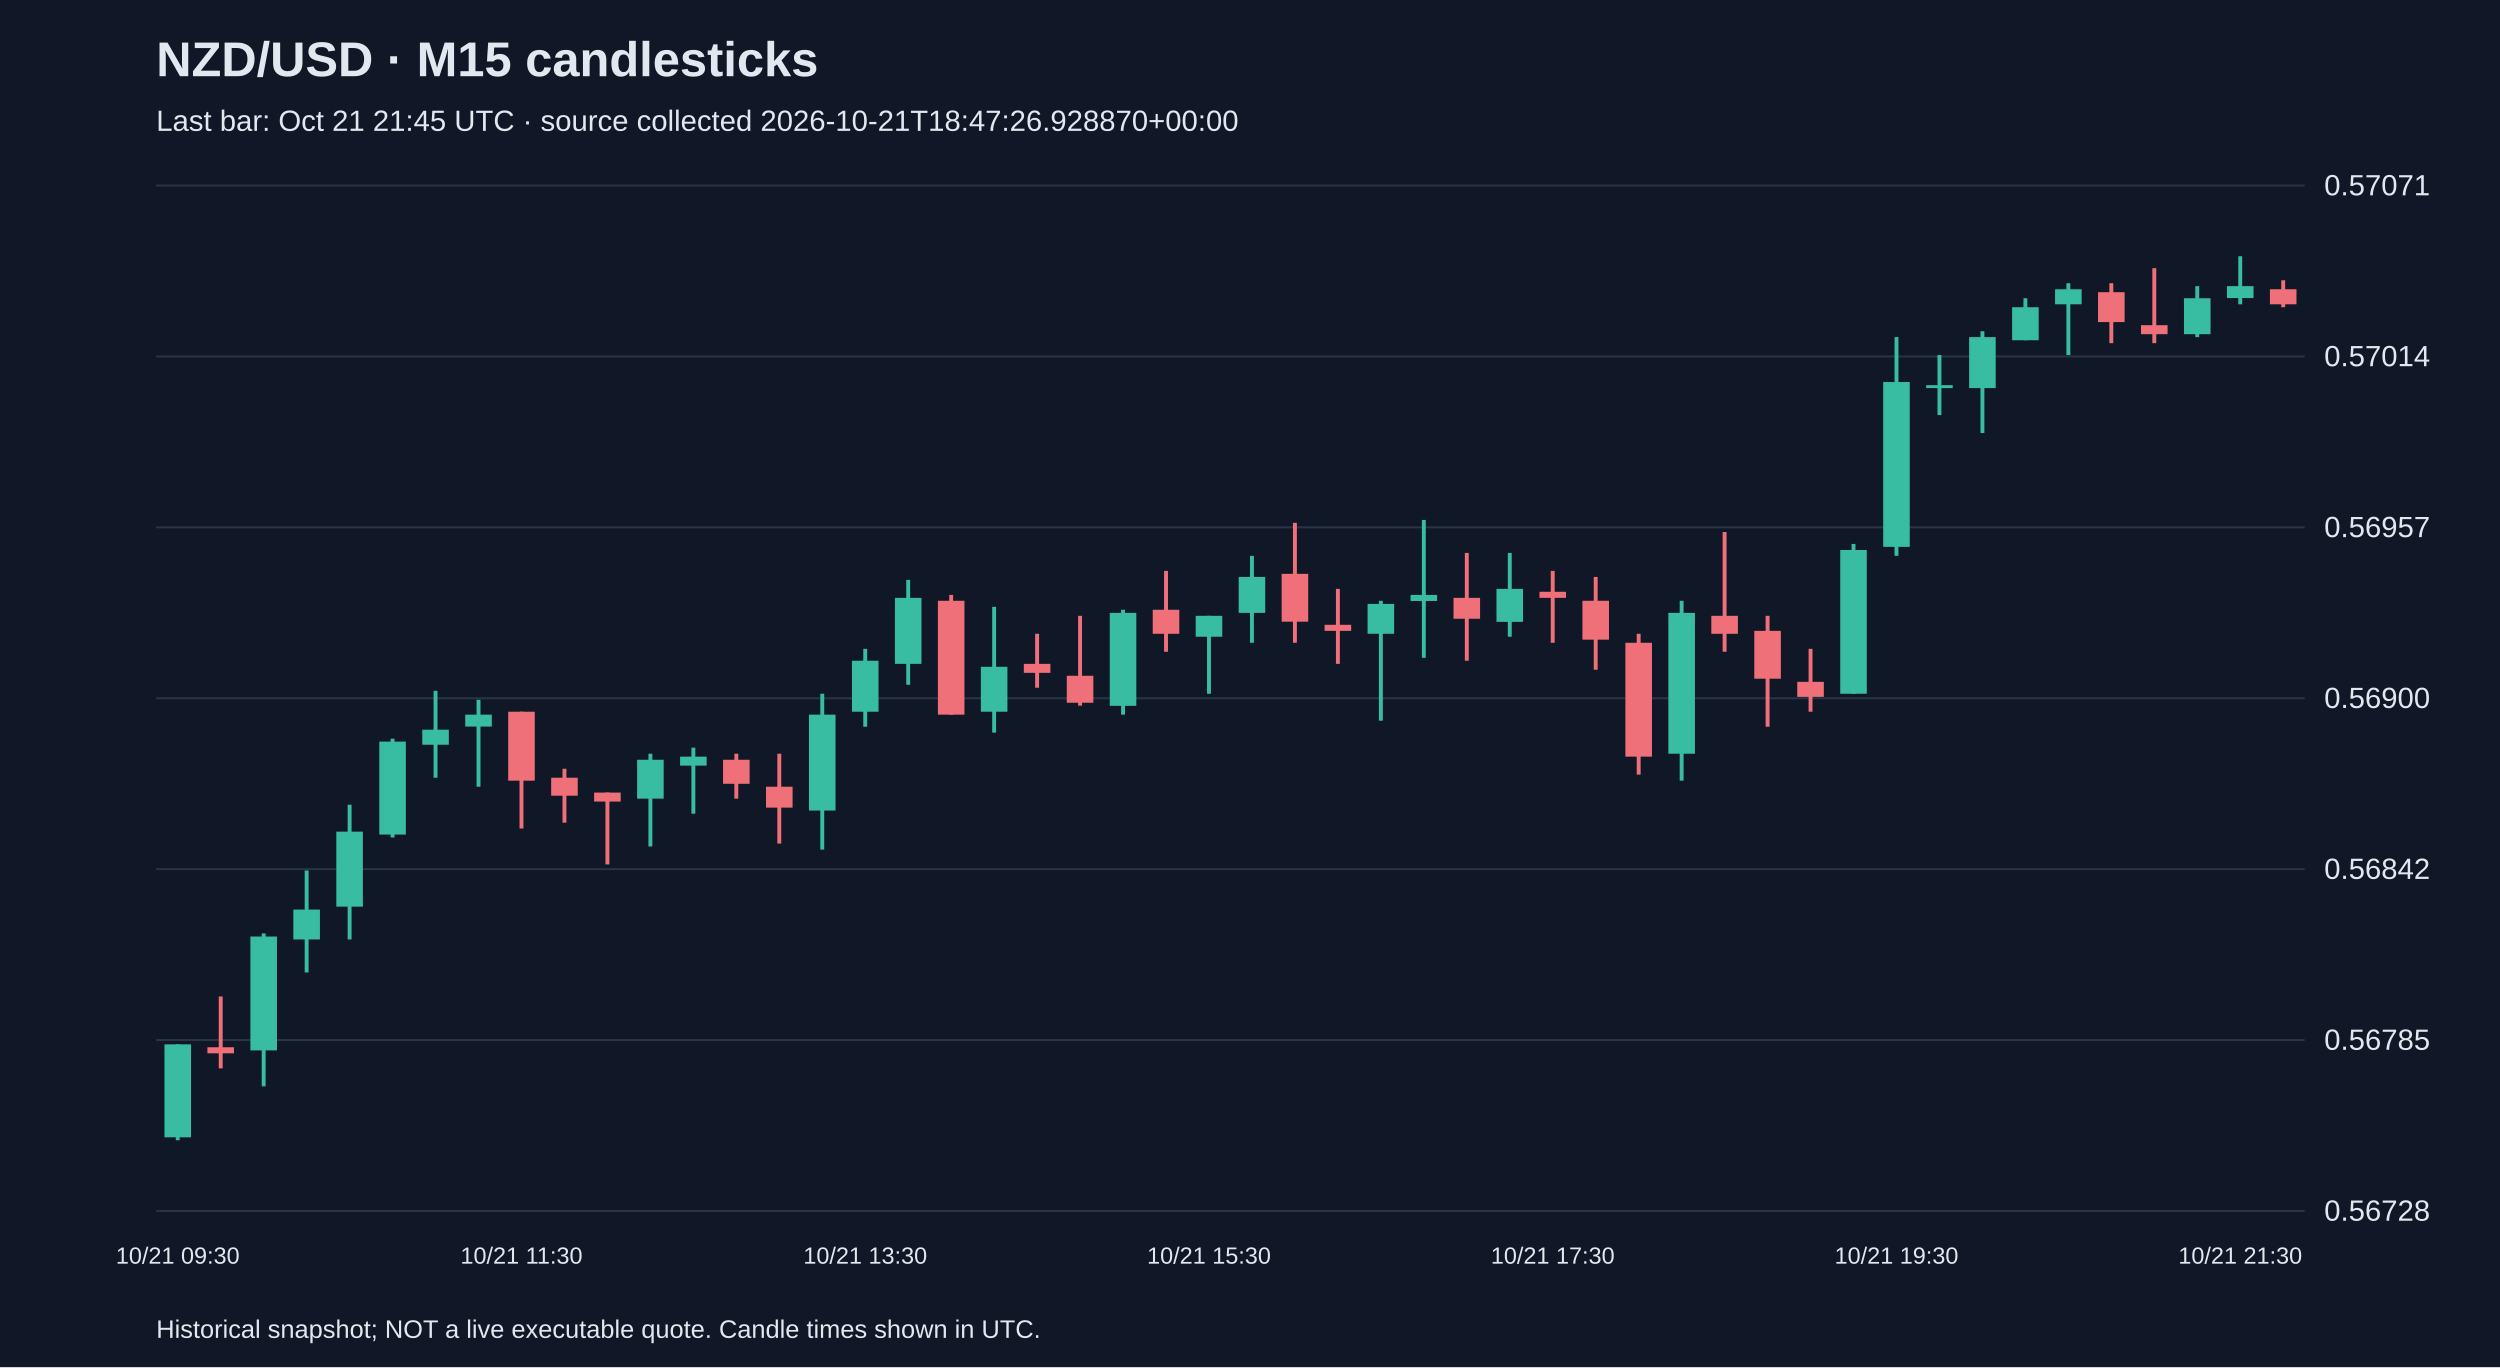
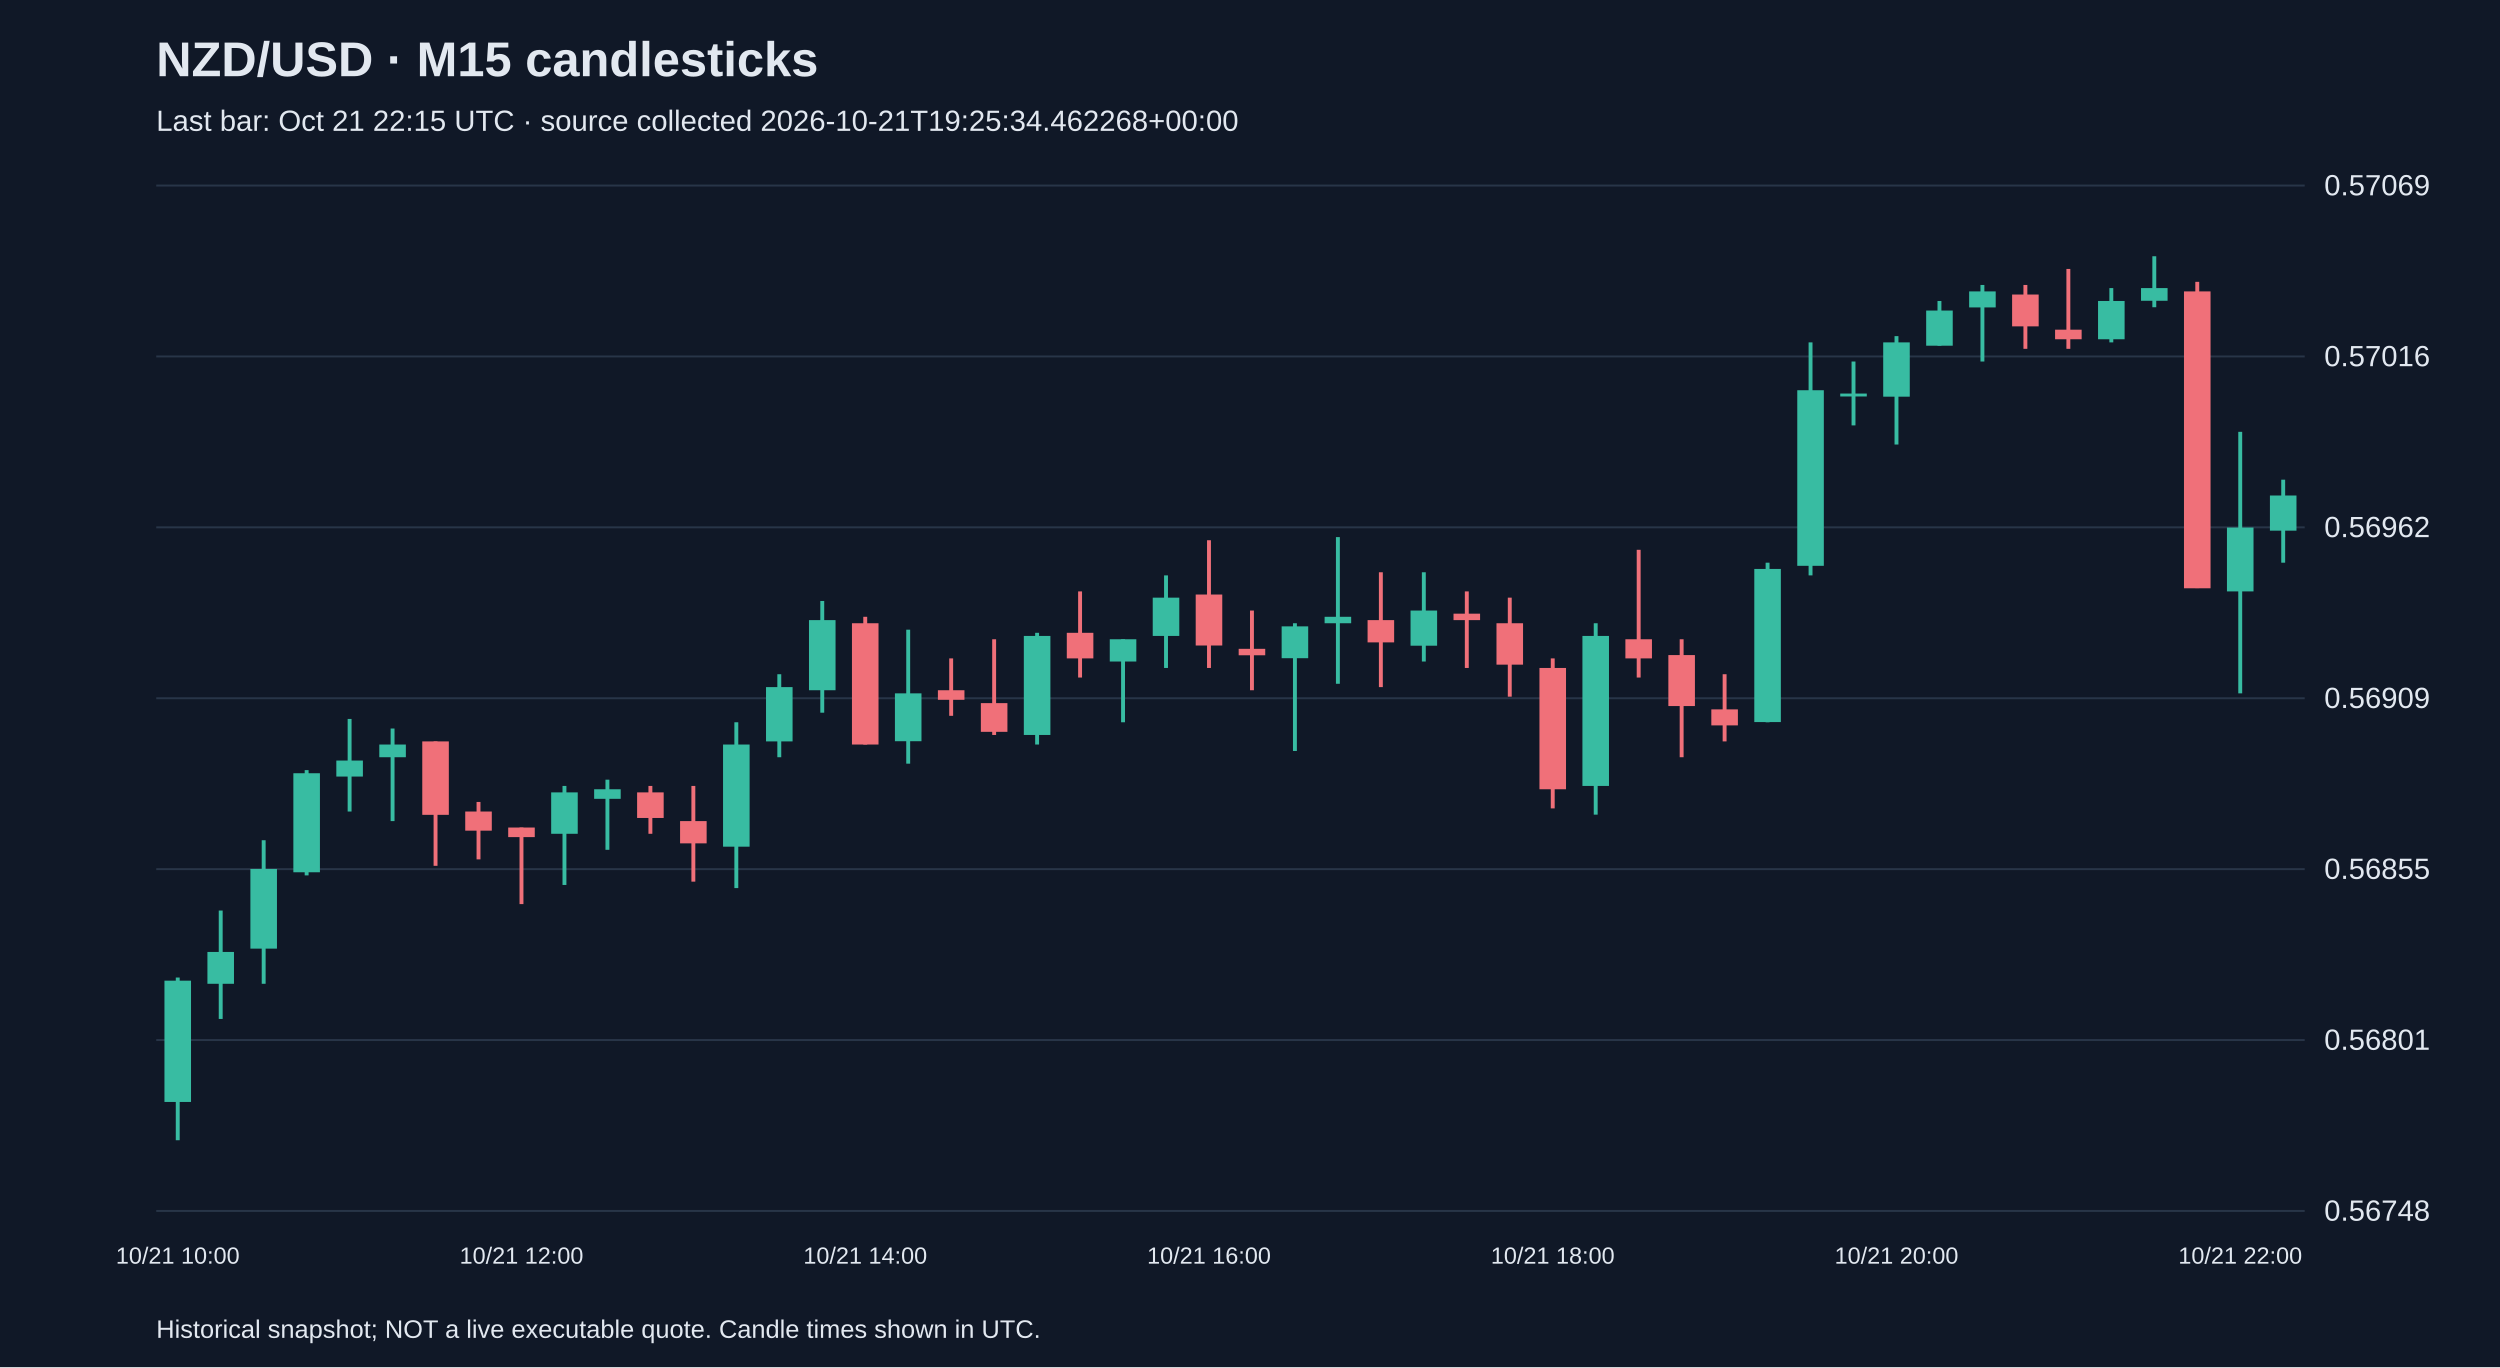
<svg xmlns="http://www.w3.org/2000/svg" viewBox="0 0 1280 700">
  <rect width="100%" height="100%" fill="#101827" />
  <style>text{font-family:Arial,sans-serif;fill:#e2e8f0}</style>
  <text x="80" y="39" font-size="25" font-weight="bold">NZD/USD · M15 candlesticks</text>
-   <text x="80" y="67" font-size="15" fill="#a6b1c5">Last bar: Oct 21 21:45 UTC · source collected 2026-10-21T18:47:26.928870+00:00</text>
+   <text x="80" y="67" font-size="15" fill="#a6b1c5">Last bar: Oct 21 22:15 UTC · source collected 2026-10-21T19:25:34.462268+00:00</text>
  <line x1="80" y1="620.0" x2="1180" y2="620.0" stroke="#283548" />
-   <text x="1190" y="625.0" font-size="15">0.56728</text>
+   <text x="1190" y="625.0" font-size="15">0.56748</text>
  <line x1="80" y1="532.5" x2="1180" y2="532.5" stroke="#283548" />
-   <text x="1190" y="537.5" font-size="15">0.56785</text>
+   <text x="1190" y="537.5" font-size="15">0.56801</text>
  <line x1="80" y1="445.0" x2="1180" y2="445.0" stroke="#283548" />
-   <text x="1190" y="450.0" font-size="15">0.56842</text>
+   <text x="1190" y="450.0" font-size="15">0.56855</text>
  <line x1="80" y1="357.5" x2="1180" y2="357.5" stroke="#283548" />
-   <text x="1190" y="362.5" font-size="15">0.56900</text>
+   <text x="1190" y="362.5" font-size="15">0.56909</text>
  <line x1="80" y1="270.0" x2="1180" y2="270.0" stroke="#283548" />
-   <text x="1190" y="275.0" font-size="15">0.56957</text>
+   <text x="1190" y="275.0" font-size="15">0.56962</text>
  <line x1="80" y1="182.5" x2="1180" y2="182.5" stroke="#283548" />
-   <text x="1190" y="187.5" font-size="15">0.57014</text>
+   <text x="1190" y="187.5" font-size="15">0.57016</text>
  <line x1="80" y1="95.0" x2="1180" y2="95.0" stroke="#283548" />
-   <text x="1190" y="100.0" font-size="15">0.57071</text>
-   <line x1="91.0" y1="534.7" x2="91.0" y2="583.8" stroke="#38bca2" stroke-width="2" />
-   <rect x="84.2" y="534.7" width="13.6" height="47.6" fill="#38bca2" />
-   <text x="91.0" y="647" text-anchor="middle" font-size="12">10/21 09:30</text>
-   <line x1="113.0" y1="510.2" x2="113.0" y2="547.0" stroke="#f07079" stroke-width="2" />
-   <rect x="106.2" y="536.2" width="13.6" height="3.1" fill="#f07079" />
-   <line x1="135.0" y1="477.9" x2="135.0" y2="556.2" stroke="#38bca2" stroke-width="2" />
-   <rect x="128.2" y="479.5" width="13.6" height="58.3" fill="#38bca2" />
-   <line x1="157.0" y1="445.7" x2="157.0" y2="497.9" stroke="#38bca2" stroke-width="2" />
-   <rect x="150.2" y="465.7" width="13.6" height="15.3" fill="#38bca2" />
-   <line x1="179.0" y1="412.0" x2="179.0" y2="481.0" stroke="#38bca2" stroke-width="2" />
-   <rect x="172.2" y="425.8" width="13.6" height="38.4" fill="#38bca2" />
-   <line x1="201.0" y1="378.2" x2="201.0" y2="428.8" stroke="#38bca2" stroke-width="2" />
-   <rect x="194.2" y="379.7" width="13.6" height="47.6" fill="#38bca2" />
-   <line x1="223.0" y1="353.7" x2="223.0" y2="398.2" stroke="#38bca2" stroke-width="2" />
-   <rect x="216.2" y="373.6" width="13.6" height="7.7" fill="#38bca2" />
-   <line x1="245.0" y1="358.3" x2="245.0" y2="402.8" stroke="#38bca2" stroke-width="2" />
-   <rect x="238.2" y="365.9" width="13.6" height="6.1" fill="#38bca2" />
-   <line x1="267.0" y1="364.4" x2="267.0" y2="424.2" stroke="#f07079" stroke-width="2" />
-   <rect x="260.2" y="364.4" width="13.6" height="35.3" fill="#f07079" />
-   <text x="267.0" y="647" text-anchor="middle" font-size="12">10/21 11:30</text>
-   <line x1="289.0" y1="393.6" x2="289.0" y2="421.2" stroke="#f07079" stroke-width="2" />
-   <rect x="282.2" y="398.2" width="13.6" height="9.2" fill="#f07079" />
-   <line x1="311.0" y1="405.8" x2="311.0" y2="442.6" stroke="#f07079" stroke-width="2" />
-   <rect x="304.2" y="405.8" width="13.6" height="4.6" fill="#f07079" />
-   <line x1="333.0" y1="385.9" x2="333.0" y2="433.4" stroke="#38bca2" stroke-width="2" />
-   <rect x="326.2" y="389.0" width="13.6" height="19.9" fill="#38bca2" />
-   <line x1="355.0" y1="382.8" x2="355.0" y2="416.6" stroke="#38bca2" stroke-width="2" />
-   <rect x="348.2" y="387.4" width="13.6" height="4.6" fill="#38bca2" />
-   <line x1="377.0" y1="385.9" x2="377.0" y2="408.9" stroke="#f07079" stroke-width="2" />
-   <rect x="370.2" y="389.0" width="13.6" height="12.3" fill="#f07079" />
-   <line x1="399.0" y1="385.9" x2="399.0" y2="431.9" stroke="#f07079" stroke-width="2" />
-   <rect x="392.2" y="402.8" width="13.6" height="10.7" fill="#f07079" />
-   <line x1="421.0" y1="355.2" x2="421.0" y2="435.0" stroke="#38bca2" stroke-width="2" />
-   <rect x="414.2" y="365.9" width="13.6" height="49.1" fill="#38bca2" />
-   <line x1="443.0" y1="332.2" x2="443.0" y2="372.1" stroke="#38bca2" stroke-width="2" />
-   <rect x="436.2" y="338.3" width="13.6" height="26.1" fill="#38bca2" />
-   <text x="443.0" y="647" text-anchor="middle" font-size="12">10/21 13:30</text>
-   <line x1="465.0" y1="296.9" x2="465.0" y2="350.6" stroke="#38bca2" stroke-width="2" />
-   <rect x="458.2" y="306.1" width="13.6" height="33.8" fill="#38bca2" />
-   <line x1="487.0" y1="304.6" x2="487.0" y2="365.9" stroke="#f07079" stroke-width="2" />
-   <rect x="480.2" y="307.6" width="13.6" height="58.3" fill="#f07079" />
-   <line x1="509.0" y1="310.7" x2="509.0" y2="375.1" stroke="#38bca2" stroke-width="2" />
-   <rect x="502.2" y="341.4" width="13.6" height="23.0" fill="#38bca2" />
-   <line x1="531.0" y1="324.5" x2="531.0" y2="352.1" stroke="#f07079" stroke-width="2" />
-   <rect x="524.2" y="339.9" width="13.6" height="4.6" fill="#f07079" />
-   <line x1="553.0" y1="315.3" x2="553.0" y2="361.3" stroke="#f07079" stroke-width="2" />
-   <rect x="546.2" y="346.0" width="13.6" height="13.8" fill="#f07079" />
-   <line x1="575.0" y1="312.2" x2="575.0" y2="365.9" stroke="#38bca2" stroke-width="2" />
-   <rect x="568.2" y="313.8" width="13.6" height="47.6" fill="#38bca2" />
-   <line x1="597.0" y1="292.3" x2="597.0" y2="333.7" stroke="#f07079" stroke-width="2" />
-   <rect x="590.2" y="312.2" width="13.6" height="12.3" fill="#f07079" />
-   <line x1="619.0" y1="315.3" x2="619.0" y2="355.2" stroke="#38bca2" stroke-width="2" />
-   <rect x="612.2" y="315.3" width="13.6" height="10.7" fill="#38bca2" />
-   <text x="619.0" y="647" text-anchor="middle" font-size="12">10/21 15:30</text>
-   <line x1="641.0" y1="284.6" x2="641.0" y2="329.1" stroke="#38bca2" stroke-width="2" />
-   <rect x="634.2" y="295.4" width="13.6" height="18.4" fill="#38bca2" />
-   <line x1="663.0" y1="267.7" x2="663.0" y2="329.1" stroke="#f07079" stroke-width="2" />
-   <rect x="656.2" y="293.8" width="13.6" height="24.5" fill="#f07079" />
-   <line x1="685.0" y1="301.5" x2="685.0" y2="339.9" stroke="#f07079" stroke-width="2" />
-   <rect x="678.2" y="319.9" width="13.6" height="3.1" fill="#f07079" />
-   <line x1="707.0" y1="307.6" x2="707.0" y2="369.0" stroke="#38bca2" stroke-width="2" />
-   <rect x="700.2" y="309.2" width="13.6" height="15.3" fill="#38bca2" />
-   <line x1="729.0" y1="266.2" x2="729.0" y2="336.8" stroke="#38bca2" stroke-width="2" />
-   <rect x="722.2" y="304.6" width="13.6" height="3.1" fill="#38bca2" />
-   <line x1="751.0" y1="283.1" x2="751.0" y2="338.3" stroke="#f07079" stroke-width="2" />
-   <rect x="744.2" y="306.1" width="13.6" height="10.7" fill="#f07079" />
-   <line x1="773.0" y1="283.1" x2="773.0" y2="326.0" stroke="#38bca2" stroke-width="2" />
-   <rect x="766.2" y="301.5" width="13.6" height="16.9" fill="#38bca2" />
-   <line x1="795.0" y1="292.3" x2="795.0" y2="329.1" stroke="#f07079" stroke-width="2" />
-   <rect x="788.2" y="303.0" width="13.6" height="3.1" fill="#f07079" />
-   <text x="795.0" y="647" text-anchor="middle" font-size="12">10/21 17:30</text>
-   <line x1="817.0" y1="295.4" x2="817.0" y2="342.9" stroke="#f07079" stroke-width="2" />
-   <rect x="810.2" y="307.6" width="13.6" height="19.9" fill="#f07079" />
-   <line x1="839.0" y1="324.5" x2="839.0" y2="396.6" stroke="#f07079" stroke-width="2" />
-   <rect x="832.2" y="329.1" width="13.6" height="58.3" fill="#f07079" />
-   <line x1="861.0" y1="307.6" x2="861.0" y2="399.7" stroke="#38bca2" stroke-width="2" />
-   <rect x="854.2" y="313.8" width="13.6" height="72.1" fill="#38bca2" />
-   <line x1="883.0" y1="272.4" x2="883.0" y2="333.7" stroke="#f07079" stroke-width="2" />
-   <rect x="876.2" y="315.3" width="13.6" height="9.2" fill="#f07079" />
-   <line x1="905.0" y1="315.3" x2="905.0" y2="372.1" stroke="#f07079" stroke-width="2" />
-   <rect x="898.2" y="323.0" width="13.6" height="24.5" fill="#f07079" />
-   <line x1="927.0" y1="332.2" x2="927.0" y2="364.4" stroke="#f07079" stroke-width="2" />
-   <rect x="920.2" y="349.1" width="13.6" height="7.7" fill="#f07079" />
-   <line x1="949.0" y1="278.5" x2="949.0" y2="355.2" stroke="#38bca2" stroke-width="2" />
-   <rect x="942.2" y="281.6" width="13.6" height="73.6" fill="#38bca2" />
-   <line x1="971.0" y1="172.6" x2="971.0" y2="284.6" stroke="#38bca2" stroke-width="2" />
-   <rect x="964.2" y="195.6" width="13.6" height="84.4" fill="#38bca2" />
-   <text x="971.0" y="647" text-anchor="middle" font-size="12">10/21 19:30</text>
-   <line x1="993.0" y1="181.8" x2="993.0" y2="212.5" stroke="#38bca2" stroke-width="2" />
-   <rect x="986.2" y="197.2" width="13.6" height="1.5" fill="#38bca2" />
-   <line x1="1015.0" y1="169.6" x2="1015.0" y2="221.7" stroke="#38bca2" stroke-width="2" />
-   <rect x="1008.2" y="172.6" width="13.6" height="26.1" fill="#38bca2" />
-   <line x1="1037.0" y1="152.7" x2="1037.0" y2="174.2" stroke="#38bca2" stroke-width="2" />
-   <rect x="1030.2" y="157.3" width="13.6" height="16.9" fill="#38bca2" />
-   <line x1="1059.0" y1="145.0" x2="1059.0" y2="181.8" stroke="#38bca2" stroke-width="2" />
-   <rect x="1052.2" y="148.1" width="13.6" height="7.7" fill="#38bca2" />
-   <line x1="1081.0" y1="145.0" x2="1081.0" y2="175.7" stroke="#f07079" stroke-width="2" />
-   <rect x="1074.2" y="149.6" width="13.6" height="15.3" fill="#f07079" />
-   <line x1="1103.0" y1="137.3" x2="1103.0" y2="175.7" stroke="#f07079" stroke-width="2" />
-   <rect x="1096.2" y="166.5" width="13.6" height="4.6" fill="#f07079" />
-   <line x1="1125.0" y1="146.5" x2="1125.0" y2="172.6" stroke="#38bca2" stroke-width="2" />
-   <rect x="1118.2" y="152.7" width="13.6" height="18.4" fill="#38bca2" />
-   <line x1="1147.0" y1="131.2" x2="1147.0" y2="155.8" stroke="#38bca2" stroke-width="2" />
-   <rect x="1140.2" y="146.5" width="13.6" height="6.1" fill="#38bca2" />
-   <text x="1147.0" y="647" text-anchor="middle" font-size="12">10/21 21:30</text>
-   <line x1="1169.0" y1="143.5" x2="1169.0" y2="157.3" stroke="#f07079" stroke-width="2" />
-   <rect x="1162.2" y="148.1" width="13.6" height="7.7" fill="#f07079" />
+   <text x="1190" y="100.0" font-size="15">0.57069</text>
+   <line x1="91.0" y1="500.5" x2="91.0" y2="583.8" stroke="#38bca2" stroke-width="2" />
+   <rect x="84.2" y="502.1" width="13.6" height="62.1" fill="#38bca2" />
+   <text x="91.0" y="647" text-anchor="middle" font-size="12">10/21 10:00</text>
+   <line x1="113.0" y1="466.2" x2="113.0" y2="521.7" stroke="#38bca2" stroke-width="2" />
+   <rect x="106.2" y="487.4" width="13.6" height="16.3" fill="#38bca2" />
+   <line x1="135.0" y1="430.2" x2="135.0" y2="503.7" stroke="#38bca2" stroke-width="2" />
+   <rect x="128.2" y="444.9" width="13.6" height="40.8" fill="#38bca2" />
+   <line x1="157.0" y1="394.3" x2="157.0" y2="448.2" stroke="#38bca2" stroke-width="2" />
+   <rect x="150.2" y="395.9" width="13.6" height="50.7" fill="#38bca2" />
+   <line x1="179.0" y1="368.1" x2="179.0" y2="415.5" stroke="#38bca2" stroke-width="2" />
+   <rect x="172.2" y="389.4" width="13.6" height="8.2" fill="#38bca2" />
+   <line x1="201.0" y1="373.0" x2="201.0" y2="420.4" stroke="#38bca2" stroke-width="2" />
+   <rect x="194.2" y="381.2" width="13.6" height="6.5" fill="#38bca2" />
+   <line x1="223.0" y1="379.6" x2="223.0" y2="443.3" stroke="#f07079" stroke-width="2" />
+   <rect x="216.2" y="379.6" width="13.6" height="37.6" fill="#f07079" />
+   <line x1="245.0" y1="410.6" x2="245.0" y2="440.0" stroke="#f07079" stroke-width="2" />
+   <rect x="238.2" y="415.5" width="13.6" height="9.8" fill="#f07079" />
+   <line x1="267.0" y1="423.7" x2="267.0" y2="462.9" stroke="#f07079" stroke-width="2" />
+   <rect x="260.2" y="423.7" width="13.6" height="4.9" fill="#f07079" />
+   <text x="267.0" y="647" text-anchor="middle" font-size="12">10/21 12:00</text>
+   <line x1="289.0" y1="402.4" x2="289.0" y2="453.1" stroke="#38bca2" stroke-width="2" />
+   <rect x="282.2" y="405.7" width="13.6" height="21.2" fill="#38bca2" />
+   <line x1="311.0" y1="399.2" x2="311.0" y2="435.1" stroke="#38bca2" stroke-width="2" />
+   <rect x="304.2" y="404.1" width="13.6" height="4.9" fill="#38bca2" />
+   <line x1="333.0" y1="402.4" x2="333.0" y2="426.9" stroke="#f07079" stroke-width="2" />
+   <rect x="326.2" y="405.7" width="13.6" height="13.1" fill="#f07079" />
+   <line x1="355.0" y1="402.4" x2="355.0" y2="451.4" stroke="#f07079" stroke-width="2" />
+   <rect x="348.2" y="420.4" width="13.6" height="11.4" fill="#f07079" />
+   <line x1="377.0" y1="369.8" x2="377.0" y2="454.7" stroke="#38bca2" stroke-width="2" />
+   <rect x="370.2" y="381.2" width="13.6" height="52.3" fill="#38bca2" />
+   <line x1="399.0" y1="345.2" x2="399.0" y2="387.7" stroke="#38bca2" stroke-width="2" />
+   <rect x="392.2" y="351.8" width="13.6" height="27.8" fill="#38bca2" />
+   <line x1="421.0" y1="307.7" x2="421.0" y2="364.9" stroke="#38bca2" stroke-width="2" />
+   <rect x="414.2" y="317.5" width="13.6" height="35.9" fill="#38bca2" />
+   <line x1="443.0" y1="315.8" x2="443.0" y2="381.2" stroke="#f07079" stroke-width="2" />
+   <rect x="436.2" y="319.1" width="13.6" height="62.1" fill="#f07079" />
+   <text x="443.0" y="647" text-anchor="middle" font-size="12">10/21 14:00</text>
+   <line x1="465.0" y1="322.4" x2="465.0" y2="391.0" stroke="#38bca2" stroke-width="2" />
+   <rect x="458.2" y="355.0" width="13.6" height="24.5" fill="#38bca2" />
+   <line x1="487.0" y1="337.1" x2="487.0" y2="366.5" stroke="#f07079" stroke-width="2" />
+   <rect x="480.2" y="353.4" width="13.6" height="4.9" fill="#f07079" />
+   <line x1="509.0" y1="327.3" x2="509.0" y2="376.3" stroke="#f07079" stroke-width="2" />
+   <rect x="502.2" y="360.0" width="13.6" height="14.7" fill="#f07079" />
+   <line x1="531.0" y1="324.0" x2="531.0" y2="381.2" stroke="#38bca2" stroke-width="2" />
+   <rect x="524.2" y="325.6" width="13.6" height="50.7" fill="#38bca2" />
+   <line x1="553.0" y1="302.8" x2="553.0" y2="346.9" stroke="#f07079" stroke-width="2" />
+   <rect x="546.2" y="324.0" width="13.6" height="13.1" fill="#f07079" />
+   <line x1="575.0" y1="327.3" x2="575.0" y2="369.8" stroke="#38bca2" stroke-width="2" />
+   <rect x="568.2" y="327.3" width="13.6" height="11.4" fill="#38bca2" />
+   <line x1="597.0" y1="294.6" x2="597.0" y2="342.0" stroke="#38bca2" stroke-width="2" />
+   <rect x="590.2" y="306.0" width="13.6" height="19.6" fill="#38bca2" />
+   <line x1="619.0" y1="276.6" x2="619.0" y2="342.0" stroke="#f07079" stroke-width="2" />
+   <rect x="612.2" y="304.4" width="13.6" height="26.1" fill="#f07079" />
+   <text x="619.0" y="647" text-anchor="middle" font-size="12">10/21 16:00</text>
+   <line x1="641.0" y1="312.6" x2="641.0" y2="353.4" stroke="#f07079" stroke-width="2" />
+   <rect x="634.2" y="332.2" width="13.6" height="3.3" fill="#f07079" />
+   <line x1="663.0" y1="319.1" x2="663.0" y2="384.5" stroke="#38bca2" stroke-width="2" />
+   <rect x="656.2" y="320.7" width="13.6" height="16.3" fill="#38bca2" />
+   <line x1="685.0" y1="275.0" x2="685.0" y2="350.1" stroke="#38bca2" stroke-width="2" />
+   <rect x="678.2" y="315.8" width="13.6" height="3.3" fill="#38bca2" />
+   <line x1="707.0" y1="293.0" x2="707.0" y2="351.8" stroke="#f07079" stroke-width="2" />
+   <rect x="700.2" y="317.5" width="13.6" height="11.4" fill="#f07079" />
+   <line x1="729.0" y1="293.0" x2="729.0" y2="338.7" stroke="#38bca2" stroke-width="2" />
+   <rect x="722.2" y="312.6" width="13.6" height="18.0" fill="#38bca2" />
+   <line x1="751.0" y1="302.8" x2="751.0" y2="342.0" stroke="#f07079" stroke-width="2" />
+   <rect x="744.2" y="314.2" width="13.6" height="3.3" fill="#f07079" />
+   <line x1="773.0" y1="306.0" x2="773.0" y2="356.7" stroke="#f07079" stroke-width="2" />
+   <rect x="766.2" y="319.1" width="13.6" height="21.2" fill="#f07079" />
+   <line x1="795.0" y1="337.1" x2="795.0" y2="413.9" stroke="#f07079" stroke-width="2" />
+   <rect x="788.2" y="342.0" width="13.6" height="62.1" fill="#f07079" />
+   <text x="795.0" y="647" text-anchor="middle" font-size="12">10/21 18:00</text>
+   <line x1="817.0" y1="319.1" x2="817.0" y2="417.1" stroke="#38bca2" stroke-width="2" />
+   <rect x="810.2" y="325.6" width="13.6" height="76.8" fill="#38bca2" />
+   <line x1="839.0" y1="281.5" x2="839.0" y2="346.9" stroke="#f07079" stroke-width="2" />
+   <rect x="832.2" y="327.3" width="13.6" height="9.8" fill="#f07079" />
+   <line x1="861.0" y1="327.3" x2="861.0" y2="387.7" stroke="#f07079" stroke-width="2" />
+   <rect x="854.2" y="335.4" width="13.6" height="26.1" fill="#f07079" />
+   <line x1="883.0" y1="345.2" x2="883.0" y2="379.6" stroke="#f07079" stroke-width="2" />
+   <rect x="876.2" y="363.2" width="13.6" height="8.2" fill="#f07079" />
+   <line x1="905.0" y1="288.1" x2="905.0" y2="369.8" stroke="#38bca2" stroke-width="2" />
+   <rect x="898.2" y="291.3" width="13.6" height="78.4" fill="#38bca2" />
+   <line x1="927.0" y1="175.3" x2="927.0" y2="294.6" stroke="#38bca2" stroke-width="2" />
+   <rect x="920.2" y="199.8" width="13.6" height="89.9" fill="#38bca2" />
+   <line x1="949.0" y1="185.1" x2="949.0" y2="217.8" stroke="#38bca2" stroke-width="2" />
+   <rect x="942.2" y="201.5" width="13.6" height="1.5" fill="#38bca2" />
+   <line x1="971.0" y1="172.1" x2="971.0" y2="227.6" stroke="#38bca2" stroke-width="2" />
+   <rect x="964.2" y="175.3" width="13.6" height="27.8" fill="#38bca2" />
+   <text x="971.0" y="647" text-anchor="middle" font-size="12">10/21 20:00</text>
+   <line x1="993.0" y1="154.1" x2="993.0" y2="177.0" stroke="#38bca2" stroke-width="2" />
+   <rect x="986.2" y="159.0" width="13.6" height="18.0" fill="#38bca2" />
+   <line x1="1015.0" y1="145.9" x2="1015.0" y2="185.1" stroke="#38bca2" stroke-width="2" />
+   <rect x="1008.2" y="149.2" width="13.6" height="8.2" fill="#38bca2" />
+   <line x1="1037.0" y1="145.9" x2="1037.0" y2="178.6" stroke="#f07079" stroke-width="2" />
+   <rect x="1030.2" y="150.8" width="13.6" height="16.3" fill="#f07079" />
+   <line x1="1059.0" y1="137.7" x2="1059.0" y2="178.6" stroke="#f07079" stroke-width="2" />
+   <rect x="1052.2" y="168.8" width="13.6" height="4.9" fill="#f07079" />
+   <line x1="1081.0" y1="147.5" x2="1081.0" y2="175.3" stroke="#38bca2" stroke-width="2" />
+   <rect x="1074.2" y="154.1" width="13.6" height="19.6" fill="#38bca2" />
+   <line x1="1103.0" y1="131.2" x2="1103.0" y2="157.3" stroke="#38bca2" stroke-width="2" />
+   <rect x="1096.2" y="147.5" width="13.6" height="6.5" fill="#38bca2" />
+   <line x1="1125.0" y1="144.3" x2="1125.0" y2="301.1" stroke="#f07079" stroke-width="2" />
+   <rect x="1118.2" y="149.2" width="13.6" height="152.0" fill="#f07079" />
+   <line x1="1147.0" y1="221.1" x2="1147.0" y2="355.0" stroke="#38bca2" stroke-width="2" />
+   <rect x="1140.2" y="270.1" width="13.6" height="32.7" fill="#38bca2" />
+   <text x="1147.0" y="647" text-anchor="middle" font-size="12">10/21 22:00</text>
+   <line x1="1169.0" y1="245.6" x2="1169.0" y2="288.1" stroke="#38bca2" stroke-width="2" />
+   <rect x="1162.2" y="253.7" width="13.6" height="18.0" fill="#38bca2" />
  <text x="80" y="685" font-size="13">Historical snapshot; NOT a live executable quote. Candle times shown in UTC.</text>
</svg>
